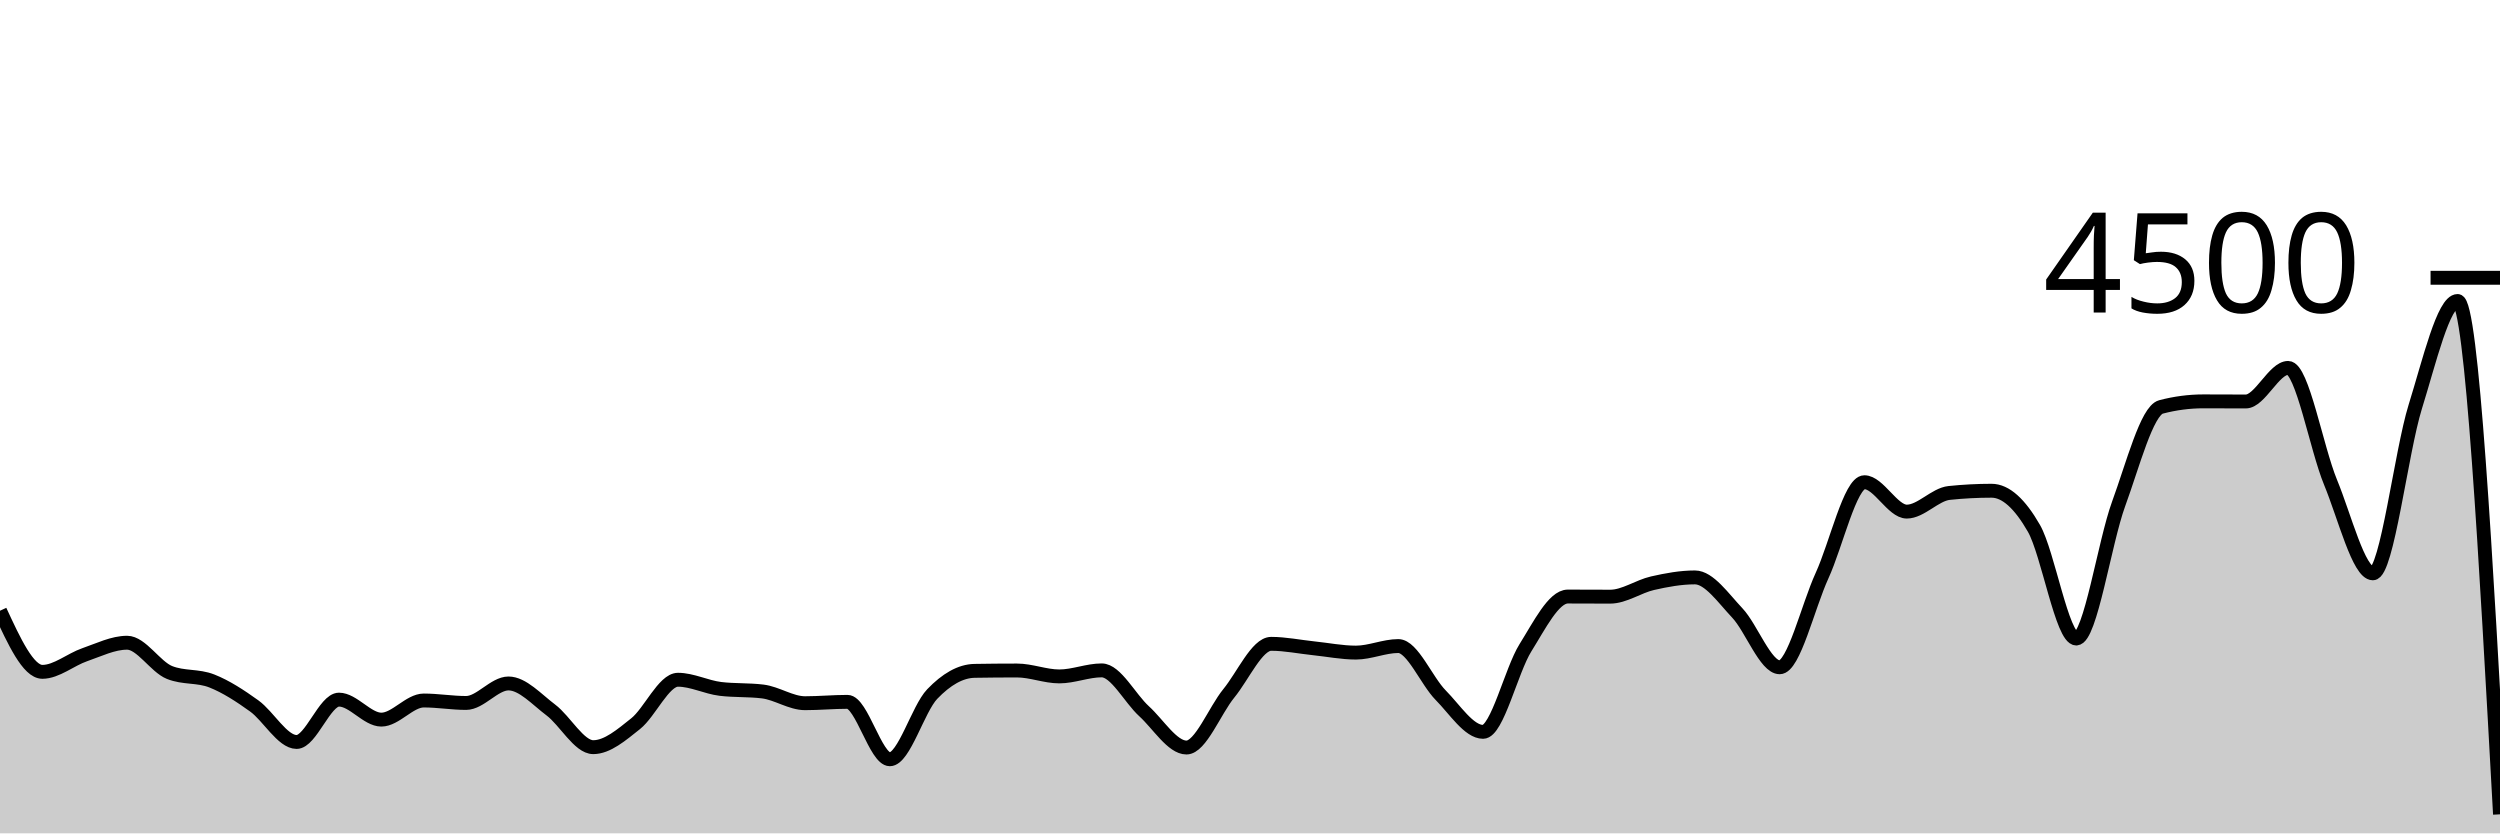
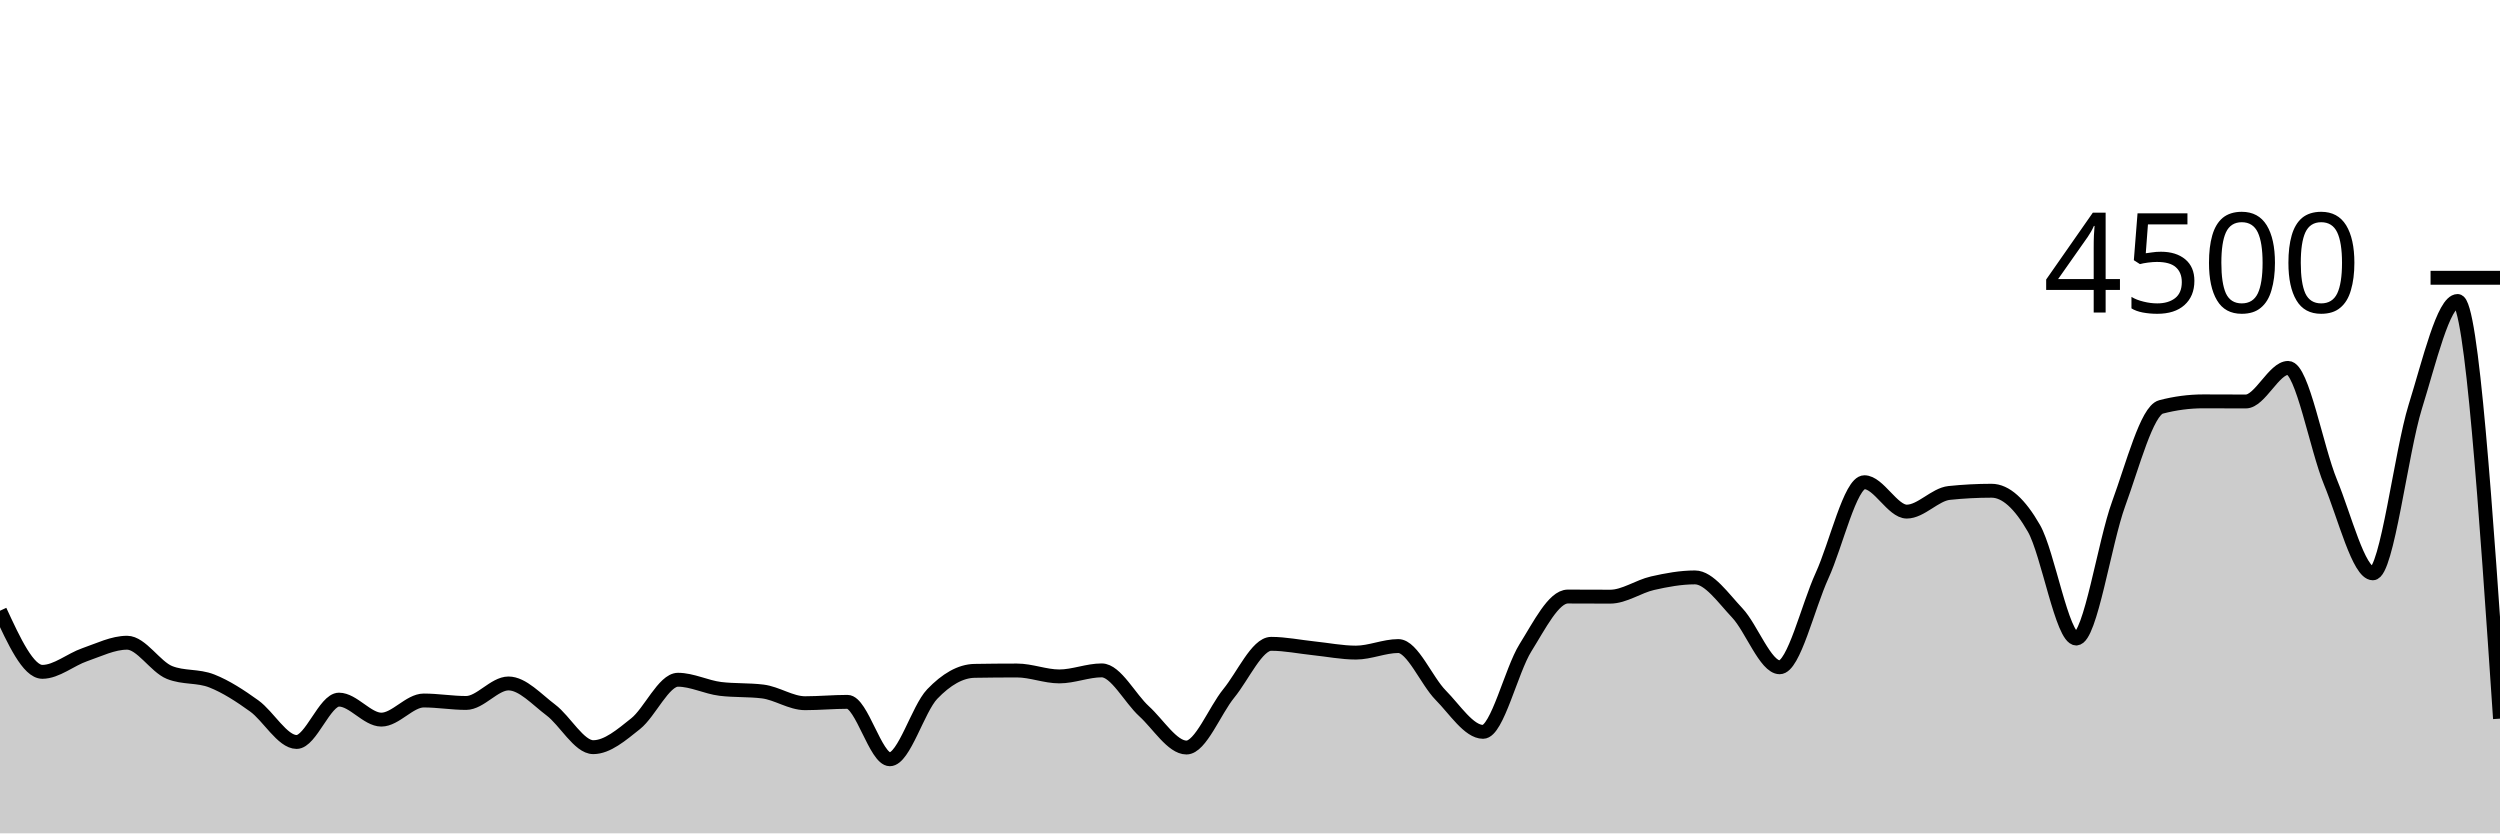
<svg xmlns="http://www.w3.org/2000/svg" viewBox="0 0 180 60">
  <g transform="translate(0,20)">
-     <path class="area" fill="rgba(0, 0, 0, 0.2)" d="M0,23.973C1.017,26.173,2.034,28.373,3.051,28.373C4.068,28.373,5.085,27.487,6.102,27.138C7.119,26.788,8.136,26.276,9.153,26.276C10.169,26.276,11.186,28.009,12.203,28.418C13.22,28.827,14.237,28.63,15.254,29.031C16.271,29.433,17.288,30.095,18.305,30.827C19.322,31.559,20.339,33.422,21.356,33.422C22.373,33.422,23.39,30.373,24.407,30.373C25.424,30.373,26.441,31.813,27.458,31.813C28.475,31.813,29.492,30.436,30.508,30.436C31.525,30.436,32.542,30.613,33.559,30.613C34.576,30.613,35.593,29.209,36.61,29.209C37.627,29.209,38.644,30.356,39.661,31.12C40.678,31.884,41.695,33.796,42.712,33.796C43.729,33.796,44.746,32.916,45.763,32.107C46.78,31.298,47.797,28.942,48.814,28.942C49.831,28.942,50.847,29.476,51.864,29.6C52.881,29.724,53.898,29.662,54.915,29.787C55.932,29.911,56.949,30.631,57.966,30.631C58.983,30.631,60,30.533,61.017,30.533C62.034,30.533,63.051,34.667,64.068,34.667C65.085,34.667,66.102,31.034,67.119,29.973C68.136,28.913,69.153,28.32,70.169,28.302C71.186,28.284,72.203,28.276,73.22,28.276C74.237,28.276,75.254,28.702,76.271,28.702C77.288,28.702,78.305,28.267,79.322,28.267C80.339,28.267,81.356,30.283,82.373,31.209C83.39,32.135,84.407,33.822,85.424,33.822C86.441,33.822,87.458,31.164,88.475,29.92C89.492,28.676,90.508,26.356,91.525,26.356C92.542,26.356,93.559,26.57,94.576,26.676C95.593,26.781,96.61,26.987,97.627,26.987C98.644,26.987,99.661,26.516,100.678,26.516C101.695,26.516,102.712,29.024,103.729,30.053C104.746,31.083,105.763,32.693,106.78,32.693C107.797,32.693,108.814,28.264,109.831,26.64C110.847,25.016,111.864,22.951,112.881,22.951C113.898,22.951,114.915,22.96,115.932,22.96C116.949,22.96,117.966,22.222,118.983,21.991C120,21.76,121.017,21.573,122.034,21.573C123.051,21.573,124.068,23.055,125.085,24.133C126.102,25.212,127.119,28.044,128.136,28.044C129.153,28.044,130.169,23.67,131.186,21.449C132.203,19.228,133.22,14.72,134.237,14.72C135.254,14.72,136.271,16.836,137.288,16.836C138.305,16.836,139.322,15.6,140.339,15.493C141.356,15.387,142.373,15.333,143.39,15.333C144.407,15.333,145.424,16.262,146.441,18.036C147.458,19.809,148.475,25.973,149.492,25.973C150.508,25.973,151.525,19.055,152.542,16.276C153.559,13.496,154.576,9.564,155.593,9.298C156.61,9.031,157.627,8.898,158.644,8.898C159.661,8.898,160.678,8.907,161.695,8.907C162.712,8.907,163.729,6.489,164.746,6.489C165.763,6.489,166.78,12.255,167.797,14.72C168.814,17.185,169.831,21.28,170.847,21.28C171.864,21.28,172.881,12.557,173.898,9.289C174.915,6.021,175.932,1.671,176.949,1.671C177.966,1.671,178.983,20.151,180,38.631L180,40C178.983,40,177.966,40,176.949,40C175.932,40,174.915,40,173.898,40C172.881,40,171.864,40,170.847,40C169.831,40,168.814,40,167.797,40C166.78,40,165.763,40,164.746,40C163.729,40,162.712,40,161.695,40C160.678,40,159.661,40,158.644,40C157.627,40,156.61,40,155.593,40C154.576,40,153.559,40,152.542,40C151.525,40,150.508,40,149.492,40C148.475,40,147.458,40,146.441,40C145.424,40,144.407,40,143.39,40C142.373,40,141.356,40,140.339,40C139.322,40,138.305,40,137.288,40C136.271,40,135.254,40,134.237,40C133.22,40,132.203,40,131.186,40C130.169,40,129.153,40,128.136,40C127.119,40,126.102,40,125.085,40C124.068,40,123.051,40,122.034,40C121.017,40,120,40,118.983,40C117.966,40,116.949,40,115.932,40C114.915,40,113.898,40,112.881,40C111.864,40,110.847,40,109.831,40C108.814,40,107.797,40,106.78,40C105.763,40,104.746,40,103.729,40C102.712,40,101.695,40,100.678,40C99.661,40,98.644,40,97.627,40C96.61,40,95.593,40,94.576,40C93.559,40,92.542,40,91.525,40C90.508,40,89.492,40,88.475,40C87.458,40,86.441,40,85.424,40C84.407,40,83.39,40,82.373,40C81.356,40,80.339,40,79.322,40C78.305,40,77.288,40,76.271,40C75.254,40,74.237,40,73.22,40C72.203,40,71.186,40,70.169,40C69.153,40,68.136,40,67.119,40C66.102,40,65.085,40,64.068,40C63.051,40,62.034,40,61.017,40C60,40,58.983,40,57.966,40C56.949,40,55.932,40,54.915,40C53.898,40,52.881,40,51.864,40C50.847,40,49.831,40,48.814,40C47.797,40,46.78,40,45.763,40C44.746,40,43.729,40,42.712,40C41.695,40,40.678,40,39.661,40C38.644,40,37.627,40,36.61,40C35.593,40,34.576,40,33.559,40C32.542,40,31.525,40,30.508,40C29.492,40,28.475,40,27.458,40C26.441,40,25.424,40,24.407,40C23.39,40,22.373,40,21.356,40C20.339,40,19.322,40,18.305,40C17.288,40,16.271,40,15.254,40C14.237,40,13.22,40,12.203,40C11.186,40,10.169,40,9.153,40C8.136,40,7.119,40,6.102,40C5.085,40,4.068,40,3.051,40C2.034,40,1.017,40,0,40Z" />
-     <path class="line" stroke="black" fill="none" d="M0,23.973C1.017,26.173,2.034,28.373,3.051,28.373C4.068,28.373,5.085,27.487,6.102,27.138C7.119,26.788,8.136,26.276,9.153,26.276C10.169,26.276,11.186,28.009,12.203,28.418C13.22,28.827,14.237,28.63,15.254,29.031C16.271,29.433,17.288,30.095,18.305,30.827C19.322,31.559,20.339,33.422,21.356,33.422C22.373,33.422,23.39,30.373,24.407,30.373C25.424,30.373,26.441,31.813,27.458,31.813C28.475,31.813,29.492,30.436,30.508,30.436C31.525,30.436,32.542,30.613,33.559,30.613C34.576,30.613,35.593,29.209,36.61,29.209C37.627,29.209,38.644,30.356,39.661,31.12C40.678,31.884,41.695,33.796,42.712,33.796C43.729,33.796,44.746,32.916,45.763,32.107C46.78,31.298,47.797,28.942,48.814,28.942C49.831,28.942,50.847,29.476,51.864,29.6C52.881,29.724,53.898,29.662,54.915,29.787C55.932,29.911,56.949,30.631,57.966,30.631C58.983,30.631,60,30.533,61.017,30.533C62.034,30.533,63.051,34.667,64.068,34.667C65.085,34.667,66.102,31.034,67.119,29.973C68.136,28.913,69.153,28.32,70.169,28.302C71.186,28.284,72.203,28.276,73.22,28.276C74.237,28.276,75.254,28.702,76.271,28.702C77.288,28.702,78.305,28.267,79.322,28.267C80.339,28.267,81.356,30.283,82.373,31.209C83.39,32.135,84.407,33.822,85.424,33.822C86.441,33.822,87.458,31.164,88.475,29.92C89.492,28.676,90.508,26.356,91.525,26.356C92.542,26.356,93.559,26.57,94.576,26.676C95.593,26.781,96.61,26.987,97.627,26.987C98.644,26.987,99.661,26.516,100.678,26.516C101.695,26.516,102.712,29.024,103.729,30.053C104.746,31.083,105.763,32.693,106.78,32.693C107.797,32.693,108.814,28.264,109.831,26.64C110.847,25.016,111.864,22.951,112.881,22.951C113.898,22.951,114.915,22.96,115.932,22.96C116.949,22.96,117.966,22.222,118.983,21.991C120,21.76,121.017,21.573,122.034,21.573C123.051,21.573,124.068,23.055,125.085,24.133C126.102,25.212,127.119,28.044,128.136,28.044C129.153,28.044,130.169,23.67,131.186,21.449C132.203,19.228,133.22,14.72,134.237,14.72C135.254,14.72,136.271,16.836,137.288,16.836C138.305,16.836,139.322,15.6,140.339,15.493C141.356,15.387,142.373,15.333,143.39,15.333C144.407,15.333,145.424,16.262,146.441,18.036C147.458,19.809,148.475,25.973,149.492,25.973C150.508,25.973,151.525,19.055,152.542,16.276C153.559,13.496,154.576,9.564,155.593,9.298C156.61,9.031,157.627,8.898,158.644,8.898C159.661,8.898,160.678,8.907,161.695,8.907C162.712,8.907,163.729,6.489,164.746,6.489C165.763,6.489,166.78,12.255,167.797,14.72C168.814,17.185,169.831,21.28,170.847,21.28C171.864,21.28,172.881,12.557,173.898,9.289C174.915,6.021,175.932,1.671,176.949,1.671C177.966,1.671,178.983,20.151,180,38.631" />
+     <path class="area" fill="rgba(0, 0, 0, 0.2)" d="M0,23.973C1.017,26.173,2.034,28.373,3.051,28.373C4.068,28.373,5.085,27.487,6.102,27.138C7.119,26.788,8.136,26.276,9.153,26.276C10.169,26.276,11.186,28.009,12.203,28.418C13.22,28.827,14.237,28.63,15.254,29.031C16.271,29.433,17.288,30.095,18.305,30.827C19.322,31.559,20.339,33.422,21.356,33.422C22.373,33.422,23.39,30.373,24.407,30.373C25.424,30.373,26.441,31.813,27.458,31.813C28.475,31.813,29.492,30.436,30.508,30.436C31.525,30.436,32.542,30.613,33.559,30.613C34.576,30.613,35.593,29.209,36.61,29.209C37.627,29.209,38.644,30.356,39.661,31.12C40.678,31.884,41.695,33.796,42.712,33.796C43.729,33.796,44.746,32.916,45.763,32.107C46.78,31.298,47.797,28.942,48.814,28.942C49.831,28.942,50.847,29.476,51.864,29.6C52.881,29.724,53.898,29.662,54.915,29.787C55.932,29.911,56.949,30.631,57.966,30.631C58.983,30.631,60,30.533,61.017,30.533C62.034,30.533,63.051,34.667,64.068,34.667C65.085,34.667,66.102,31.034,67.119,29.973C68.136,28.913,69.153,28.32,70.169,28.302C71.186,28.284,72.203,28.276,73.22,28.276C74.237,28.276,75.254,28.702,76.271,28.702C77.288,28.702,78.305,28.267,79.322,28.267C80.339,28.267,81.356,30.283,82.373,31.209C83.39,32.135,84.407,33.822,85.424,33.822C86.441,33.822,87.458,31.164,88.475,29.92C89.492,28.676,90.508,26.356,91.525,26.356C92.542,26.356,93.559,26.57,94.576,26.676C95.593,26.781,96.61,26.987,97.627,26.987C98.644,26.987,99.661,26.516,100.678,26.516C101.695,26.516,102.712,29.024,103.729,30.053C104.746,31.083,105.763,32.693,106.78,32.693C107.797,32.693,108.814,28.264,109.831,26.64C110.847,25.016,111.864,22.951,112.881,22.951C113.898,22.951,114.915,22.96,115.932,22.96C116.949,22.96,117.966,22.222,118.983,21.991C120,21.76,121.017,21.573,122.034,21.573C123.051,21.573,124.068,23.055,125.085,24.133C126.102,25.212,127.119,28.044,128.136,28.044C129.153,28.044,130.169,23.67,131.186,21.449C132.203,19.228,133.22,14.72,134.237,14.72C135.254,14.72,136.271,16.836,137.288,16.836C138.305,16.836,139.322,15.6,140.339,15.493C141.356,15.387,142.373,15.333,143.39,15.333C144.407,15.333,145.424,16.262,146.441,18.036C147.458,19.809,148.475,25.973,149.492,25.973C150.508,25.973,151.525,19.055,152.542,16.276C153.559,13.496,154.576,9.564,155.593,9.298C156.61,9.031,157.627,8.898,158.644,8.898C159.661,8.898,160.678,8.907,161.695,8.907C162.712,8.907,163.729,6.489,164.746,6.489C165.763,6.489,166.78,12.255,167.797,14.72C168.814,17.185,169.831,21.28,170.847,21.28C171.864,21.28,172.881,12.557,173.898,9.289C174.915,6.021,175.932,1.671,176.949,1.671C177.966,1.671,178.983,16.707,180,31.742L180,40C178.983,40,177.966,40,176.949,40C175.932,40,174.915,40,173.898,40C172.881,40,171.864,40,170.847,40C169.831,40,168.814,40,167.797,40C166.78,40,165.763,40,164.746,40C163.729,40,162.712,40,161.695,40C160.678,40,159.661,40,158.644,40C157.627,40,156.61,40,155.593,40C154.576,40,153.559,40,152.542,40C151.525,40,150.508,40,149.492,40C148.475,40,147.458,40,146.441,40C145.424,40,144.407,40,143.39,40C142.373,40,141.356,40,140.339,40C139.322,40,138.305,40,137.288,40C136.271,40,135.254,40,134.237,40C133.22,40,132.203,40,131.186,40C130.169,40,129.153,40,128.136,40C127.119,40,126.102,40,125.085,40C124.068,40,123.051,40,122.034,40C121.017,40,120,40,118.983,40C117.966,40,116.949,40,115.932,40C114.915,40,113.898,40,112.881,40C111.864,40,110.847,40,109.831,40C108.814,40,107.797,40,106.78,40C105.763,40,104.746,40,103.729,40C102.712,40,101.695,40,100.678,40C99.661,40,98.644,40,97.627,40C96.61,40,95.593,40,94.576,40C93.559,40,92.542,40,91.525,40C90.508,40,89.492,40,88.475,40C87.458,40,86.441,40,85.424,40C84.407,40,83.39,40,82.373,40C81.356,40,80.339,40,79.322,40C78.305,40,77.288,40,76.271,40C75.254,40,74.237,40,73.22,40C72.203,40,71.186,40,70.169,40C69.153,40,68.136,40,67.119,40C66.102,40,65.085,40,64.068,40C63.051,40,62.034,40,61.017,40C60,40,58.983,40,57.966,40C56.949,40,55.932,40,54.915,40C53.898,40,52.881,40,51.864,40C50.847,40,49.831,40,48.814,40C47.797,40,46.78,40,45.763,40C44.746,40,43.729,40,42.712,40C41.695,40,40.678,40,39.661,40C38.644,40,37.627,40,36.61,40C35.593,40,34.576,40,33.559,40C32.542,40,31.525,40,30.508,40C29.492,40,28.475,40,27.458,40C26.441,40,25.424,40,24.407,40C23.39,40,22.373,40,21.356,40C20.339,40,19.322,40,18.305,40C17.288,40,16.271,40,15.254,40C14.237,40,13.22,40,12.203,40C11.186,40,10.169,40,9.153,40C8.136,40,7.119,40,6.102,40C5.085,40,4.068,40,3.051,40C2.034,40,1.017,40,0,40Z" />
+     <path class="line" stroke="black" fill="none" d="M0,23.973C1.017,26.173,2.034,28.373,3.051,28.373C4.068,28.373,5.085,27.487,6.102,27.138C7.119,26.788,8.136,26.276,9.153,26.276C10.169,26.276,11.186,28.009,12.203,28.418C13.22,28.827,14.237,28.63,15.254,29.031C16.271,29.433,17.288,30.095,18.305,30.827C19.322,31.559,20.339,33.422,21.356,33.422C22.373,33.422,23.39,30.373,24.407,30.373C25.424,30.373,26.441,31.813,27.458,31.813C28.475,31.813,29.492,30.436,30.508,30.436C31.525,30.436,32.542,30.613,33.559,30.613C34.576,30.613,35.593,29.209,36.61,29.209C37.627,29.209,38.644,30.356,39.661,31.12C40.678,31.884,41.695,33.796,42.712,33.796C43.729,33.796,44.746,32.916,45.763,32.107C46.78,31.298,47.797,28.942,48.814,28.942C49.831,28.942,50.847,29.476,51.864,29.6C52.881,29.724,53.898,29.662,54.915,29.787C55.932,29.911,56.949,30.631,57.966,30.631C58.983,30.631,60,30.533,61.017,30.533C62.034,30.533,63.051,34.667,64.068,34.667C65.085,34.667,66.102,31.034,67.119,29.973C68.136,28.913,69.153,28.32,70.169,28.302C71.186,28.284,72.203,28.276,73.22,28.276C74.237,28.276,75.254,28.702,76.271,28.702C77.288,28.702,78.305,28.267,79.322,28.267C80.339,28.267,81.356,30.283,82.373,31.209C83.39,32.135,84.407,33.822,85.424,33.822C86.441,33.822,87.458,31.164,88.475,29.92C89.492,28.676,90.508,26.356,91.525,26.356C92.542,26.356,93.559,26.57,94.576,26.676C95.593,26.781,96.61,26.987,97.627,26.987C98.644,26.987,99.661,26.516,100.678,26.516C101.695,26.516,102.712,29.024,103.729,30.053C104.746,31.083,105.763,32.693,106.78,32.693C107.797,32.693,108.814,28.264,109.831,26.64C110.847,25.016,111.864,22.951,112.881,22.951C113.898,22.951,114.915,22.96,115.932,22.96C116.949,22.96,117.966,22.222,118.983,21.991C120,21.76,121.017,21.573,122.034,21.573C123.051,21.573,124.068,23.055,125.085,24.133C126.102,25.212,127.119,28.044,128.136,28.044C129.153,28.044,130.169,23.67,131.186,21.449C132.203,19.228,133.22,14.72,134.237,14.72C135.254,14.72,136.271,16.836,137.288,16.836C138.305,16.836,139.322,15.6,140.339,15.493C141.356,15.387,142.373,15.333,143.39,15.333C144.407,15.333,145.424,16.262,146.441,18.036C147.458,19.809,148.475,25.973,149.492,25.973C150.508,25.973,151.525,19.055,152.542,16.276C153.559,13.496,154.576,9.564,155.593,9.298C156.61,9.031,157.627,8.898,158.644,8.898C159.661,8.898,160.678,8.907,161.695,8.907C162.712,8.907,163.729,6.489,164.746,6.489C165.763,6.489,166.78,12.255,167.797,14.72C168.814,17.185,169.831,21.28,170.847,21.28C171.864,21.28,172.881,12.557,173.898,9.289C174.915,6.021,175.932,1.671,176.949,1.671C177.966,1.671,178.983,16.707,180,31.742" />
    <path class="axis-ceiling" stroke-width="1" stroke="black" fill="none" d="M175,0L180,0" />
    <text class="axis-ceiling-label" font-family="sans-serif" text-anchor="end" font-size="10px" x="170" y="2.5">4500</text>
  </g>
</svg>
